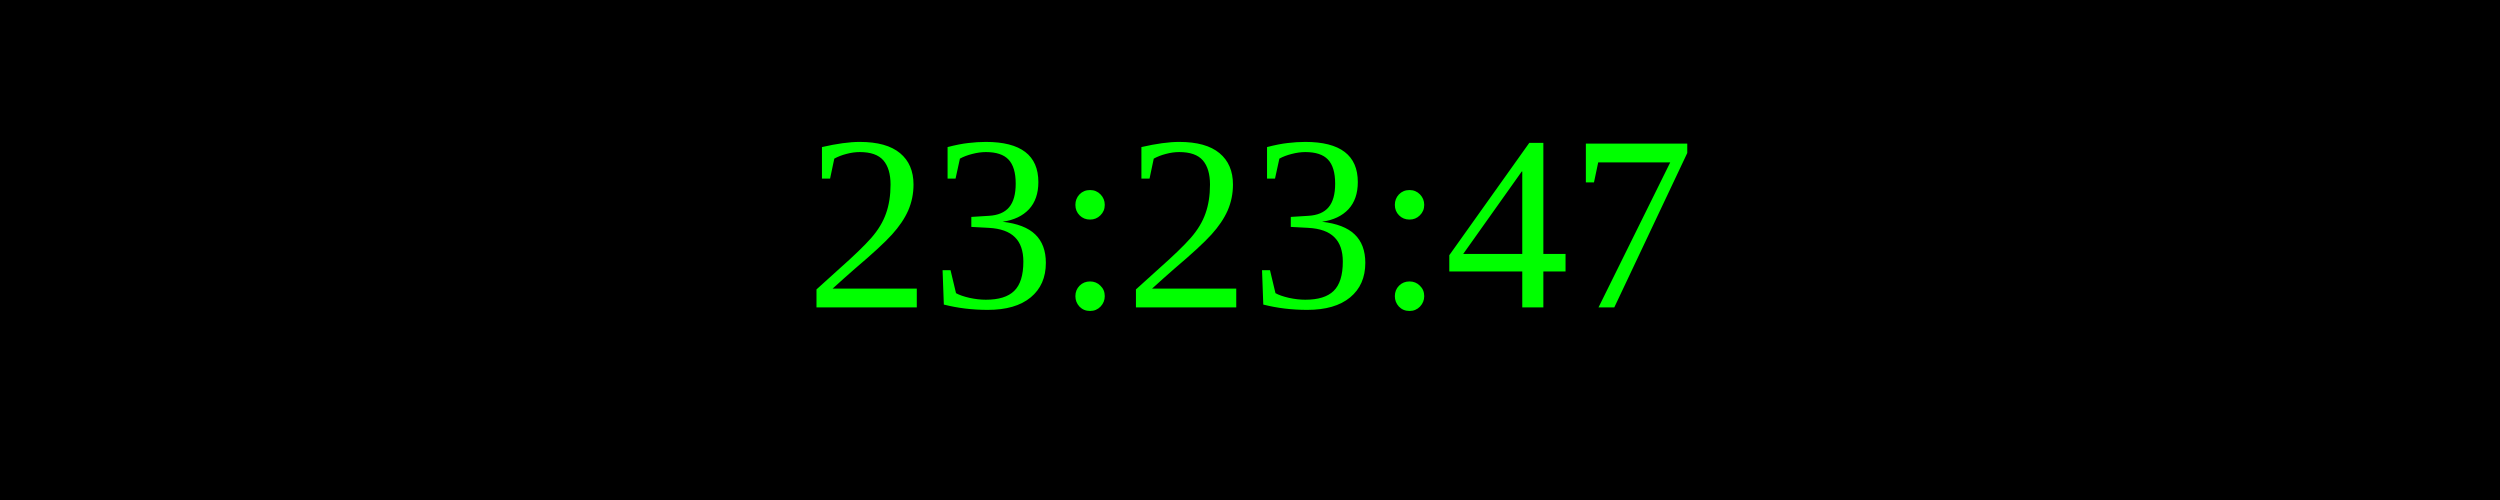
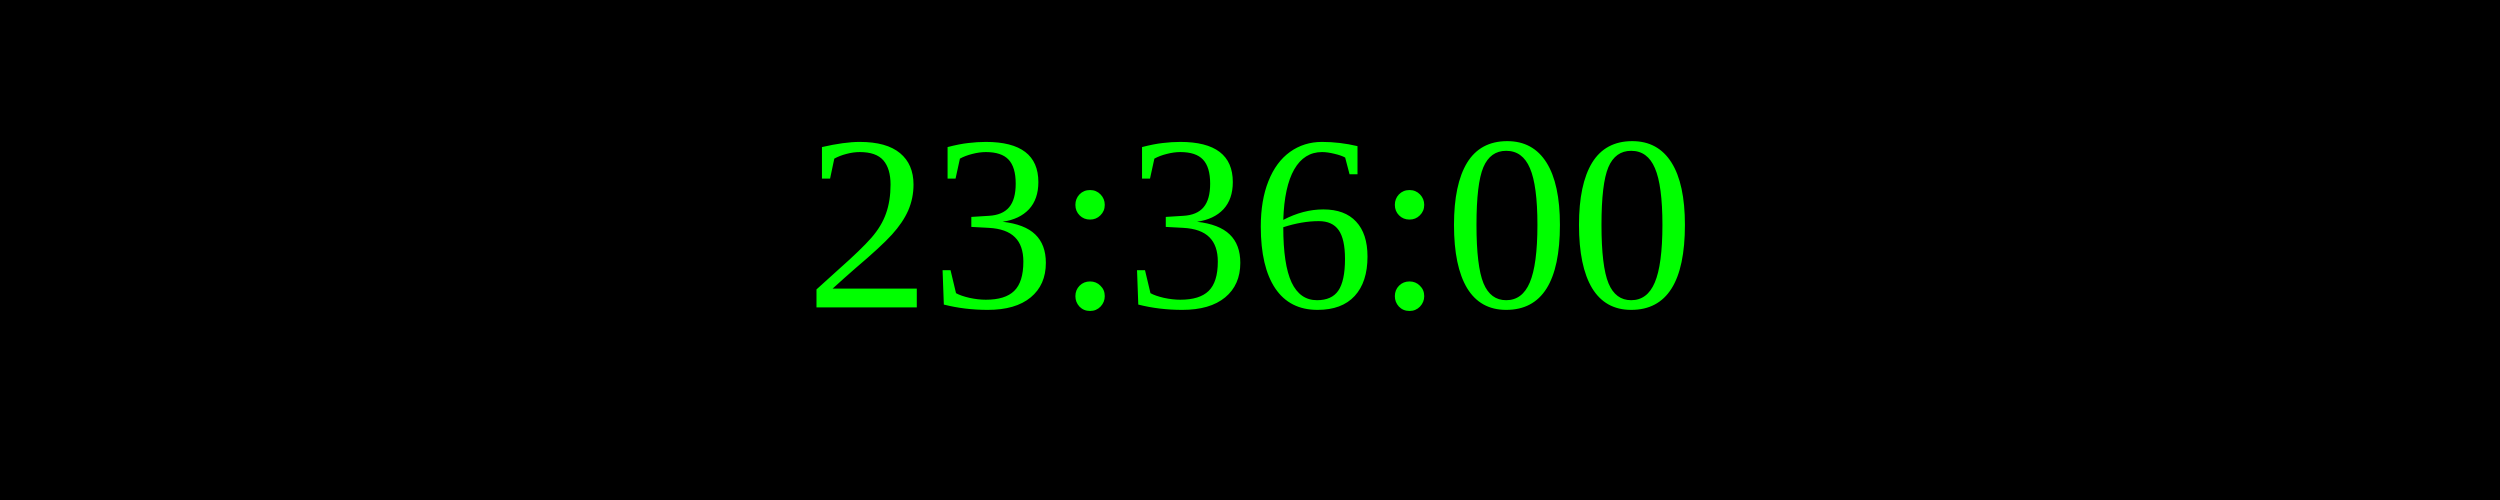
<svg xmlns="http://www.w3.org/2000/svg" width="250" height="50">
  <rect width="100%" height="100%" fill="black" />
  <text x="50%" y="50%" font-size="25" fill="lime" text-anchor="middle" dominant-baseline="middle">
- 23:23:47
+ 23:36:00
</text>
</svg>
